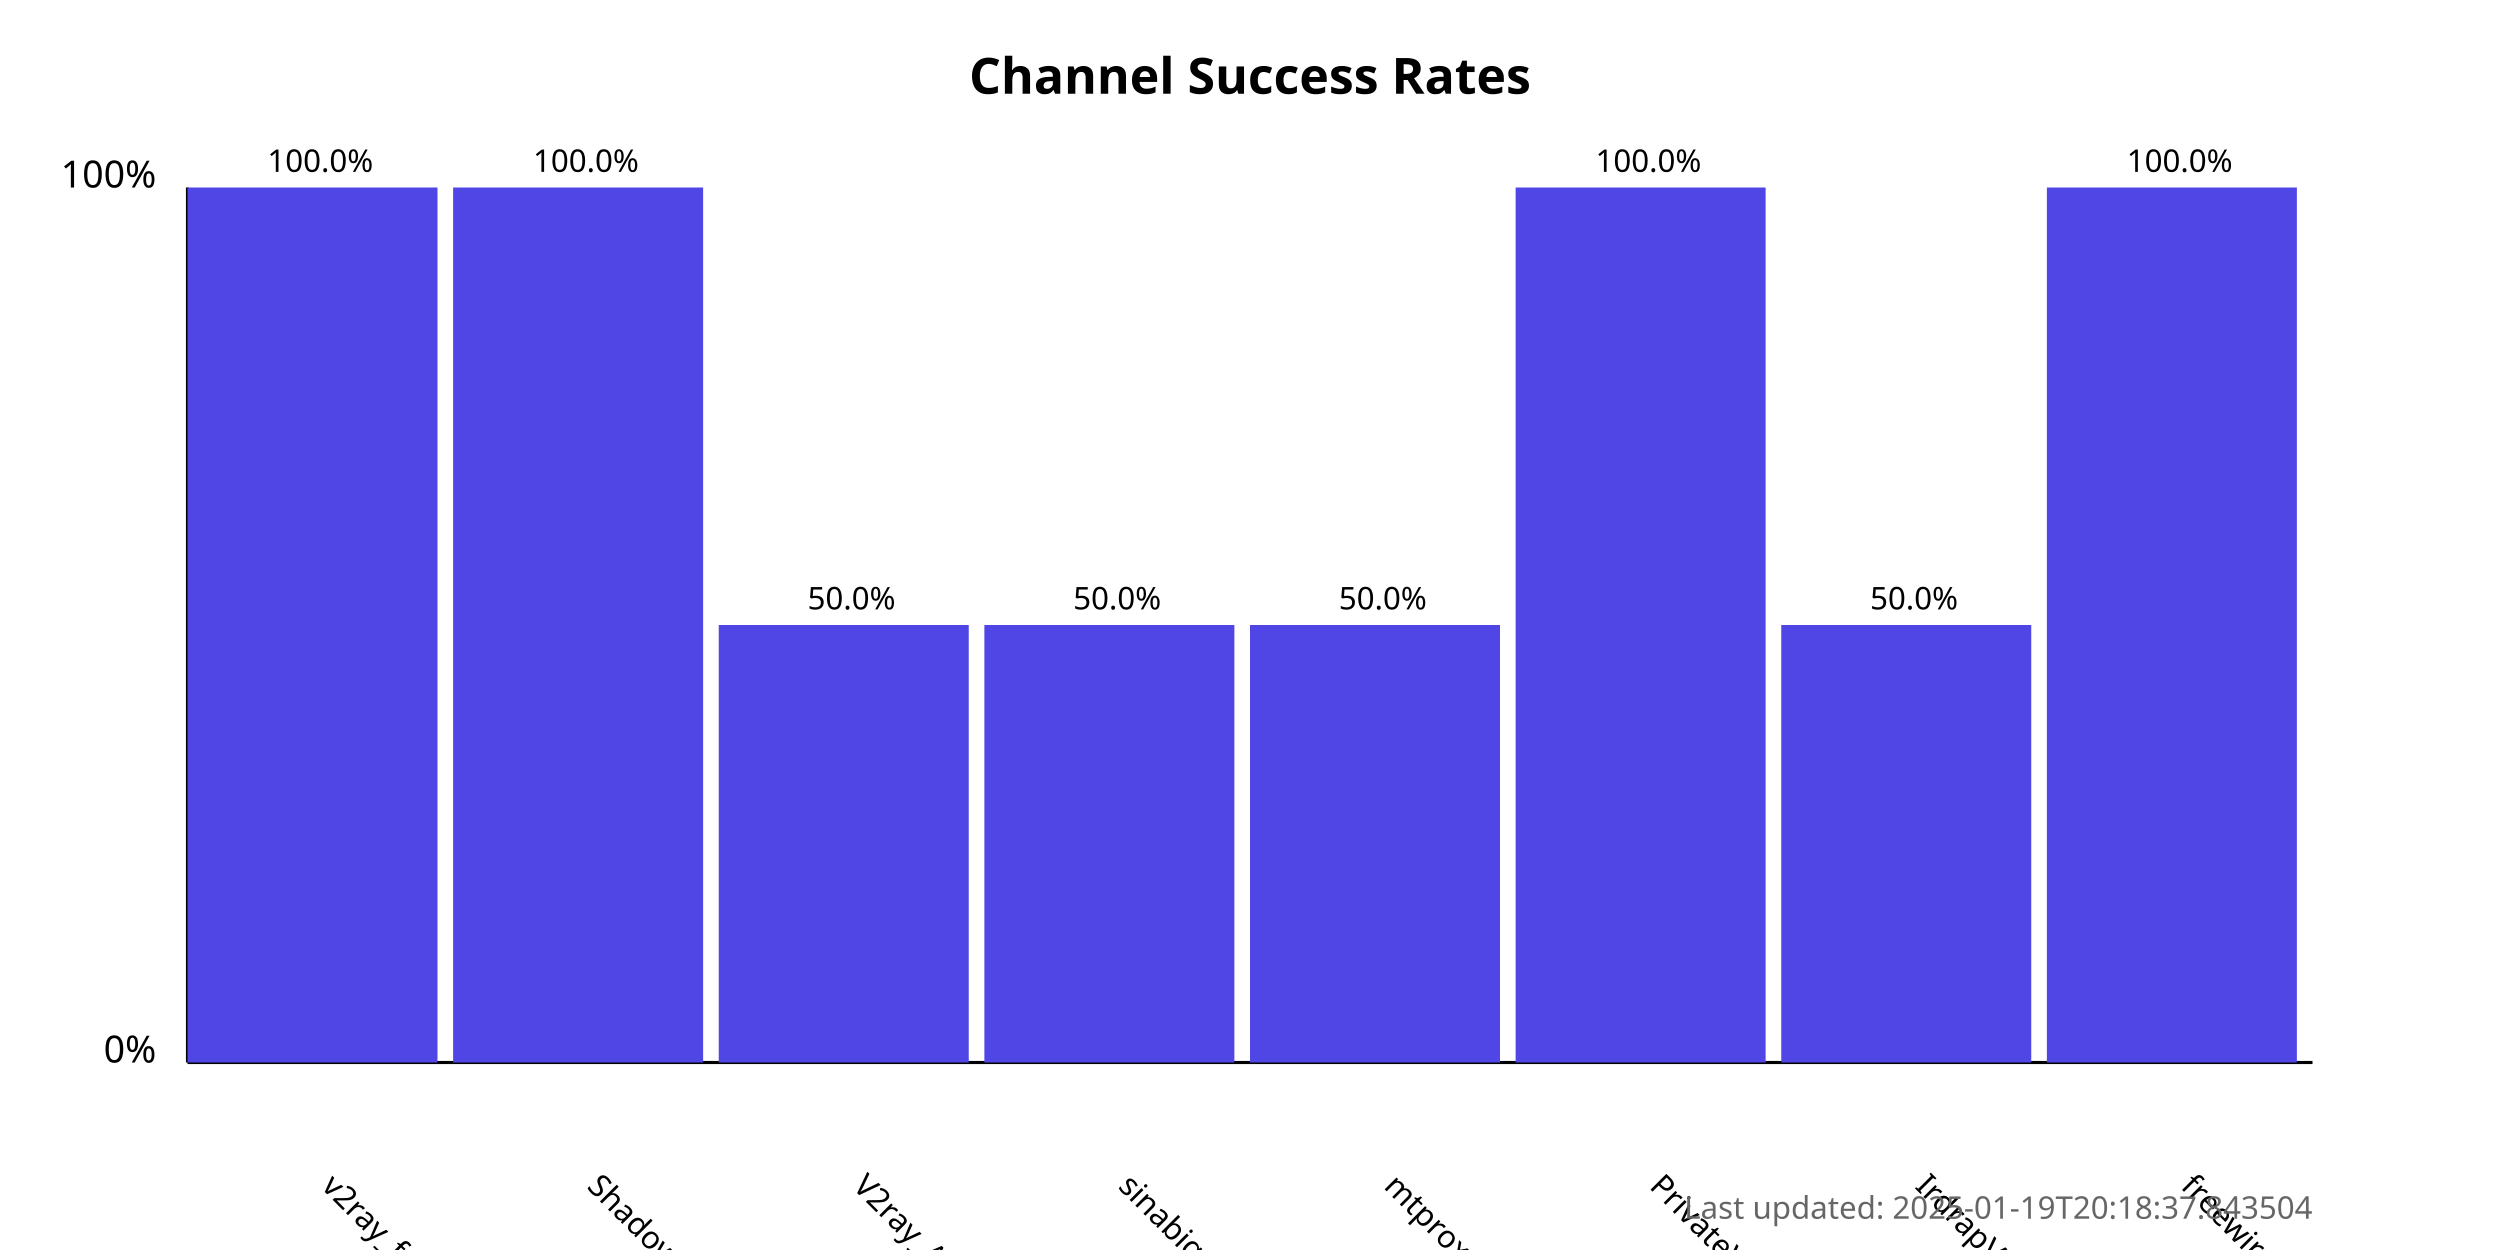
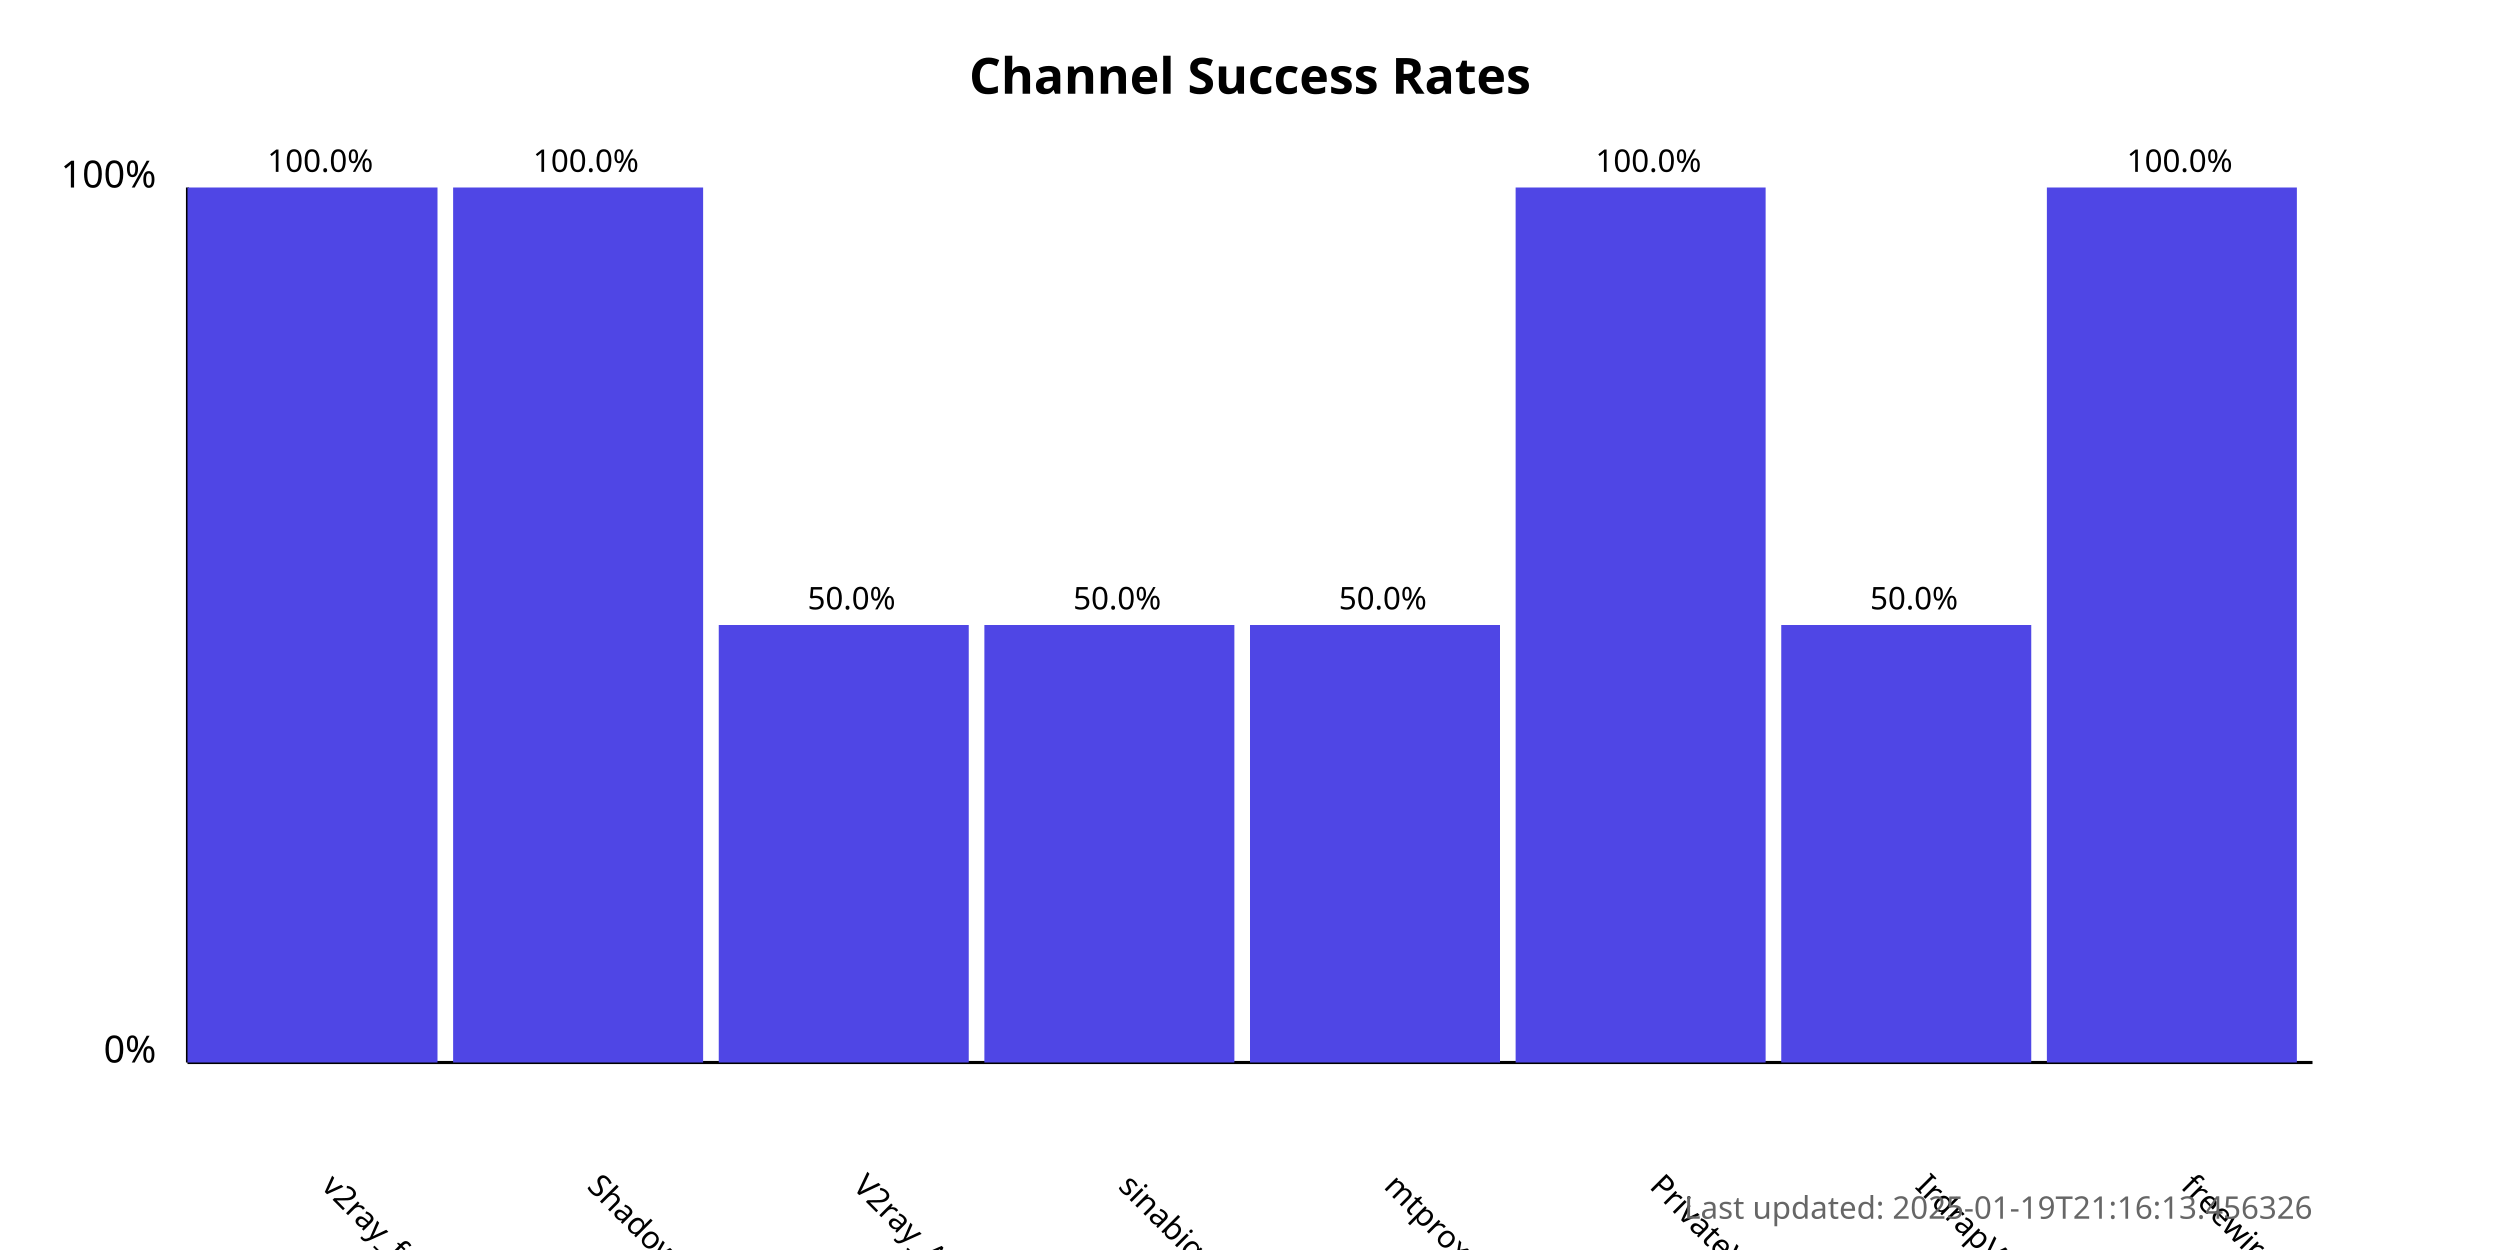
<svg xmlns="http://www.w3.org/2000/svg" width="800" height="400">
  <style>
            .chart-title { font: bold 16px sans-serif; }
            .axis-label { font: 12px sans-serif; }
            .tick-label { font: 10px sans-serif; }
            .bar { fill: #4f46e5; }
            .bar:hover { fill: #6366f1; }
            .timestamp { font: 10px sans-serif; fill: #666; }
        </style>
  <text x="400.0" y="30" text-anchor="middle" class="chart-title">
            Channel Success Rates
        </text>
  <line x1="60" y1="340" x2="60" y2="60" stroke="black" stroke-width="1" />
  <line x1="60" y1="340" x2="740" y2="340" stroke="black" stroke-width="1" />
  <text x="50" y="340" text-anchor="end" class="axis-label">0%</text>
  <text x="50" y="60" text-anchor="end" class="axis-label">100%</text>
  <g>
    <rect x="60" y="60.0" width="80.0" height="280.0" class="bar" />
    <text x="102.5" y="380" transform="rotate(45, 102.5, 380)" text-anchor="start" class="tick-label">
                v2ray_free_conf
            </text>
    <text x="102.5" y="55.0" text-anchor="middle" class="tick-label">
                100.0%
            </text>
  </g>
  <g>
    <rect x="145.0" y="60.0" width="80.0" height="280.0" class="bar" />
    <text x="187.5" y="380" transform="rotate(45, 187.5, 380)" text-anchor="start" class="tick-label">
                ShadowProxy66
            </text>
    <text x="187.5" y="55.0" text-anchor="middle" class="tick-label">
                100.0%
            </text>
  </g>
  <g>
    <rect x="230.0" y="200.0" width="80.0" height="140.0" class="bar" />
    <text x="272.5" y="380" transform="rotate(45, 272.5, 380)" text-anchor="start" class="tick-label">
                V2ray_Alpha
            </text>
    <text x="272.5" y="195.0" text-anchor="middle" class="tick-label">
                50.0%
            </text>
  </g>
  <g>
    <rect x="315.0" y="200.0" width="80.0" height="140.0" class="bar" />
    <text x="357.5" y="380" transform="rotate(45, 357.5, 380)" text-anchor="start" class="tick-label">
                sinabigo
            </text>
    <text x="357.5" y="195.0" text-anchor="middle" class="tick-label">
                50.0%
            </text>
  </g>
  <g>
    <rect x="400.0" y="200.0" width="80.0" height="140.0" class="bar" />
    <text x="442.5" y="380" transform="rotate(45, 442.5, 380)" text-anchor="start" class="tick-label">
                mtproxy_lists
            </text>
    <text x="442.5" y="195.0" text-anchor="middle" class="tick-label">
                50.0%
            </text>
  </g>
  <g>
    <rect x="485.0" y="60.0" width="80.0" height="280.0" class="bar" />
    <text x="527.5" y="380" transform="rotate(45, 527.5, 380)" text-anchor="start" class="tick-label">
                PrivateVPNs
            </text>
    <text x="527.5" y="55.0" text-anchor="middle" class="tick-label">
                100.0%
            </text>
  </g>
  <g>
    <rect x="570.0" y="200.0" width="80.0" height="140.0" class="bar" />
    <text x="612.5" y="380" transform="rotate(45, 612.5, 380)" text-anchor="start" class="tick-label">
                IrdrapVPNnews
            </text>
    <text x="612.5" y="195.0" text-anchor="middle" class="tick-label">
                50.0%
            </text>
  </g>
  <g>
    <rect x="655.0" y="60.0" width="80.0" height="280.0" class="bar" />
    <text x="697.5" y="380" transform="rotate(45, 697.5, 380)" text-anchor="start" class="tick-label">
                freewireguard
            </text>
    <text x="697.5" y="55.0" text-anchor="middle" class="tick-label">
                100.0%
            </text>
  </g>
  <text x="740" y="390" text-anchor="end" class="timestamp">
-             Last updated: 2025-01-19T20:18:37.843504
+             Last updated: 2025-01-19T21:16:13.456326
        </text>
</svg>
